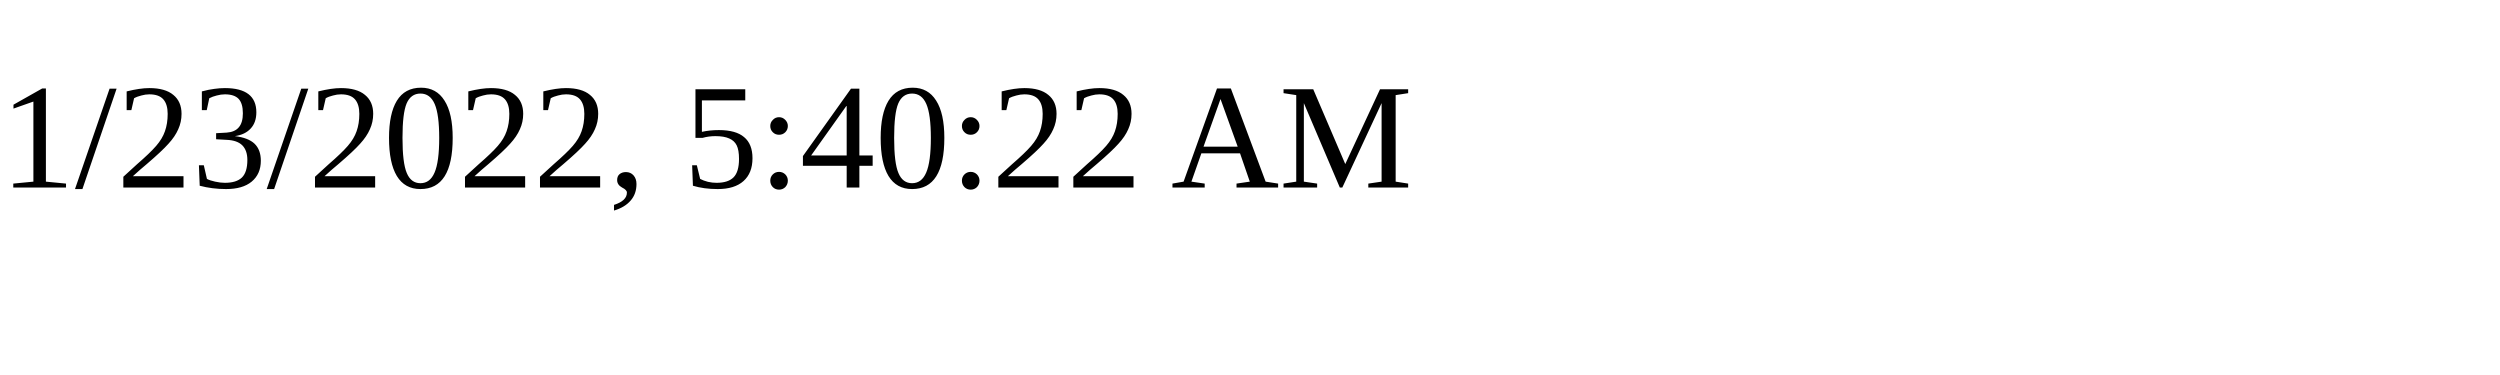
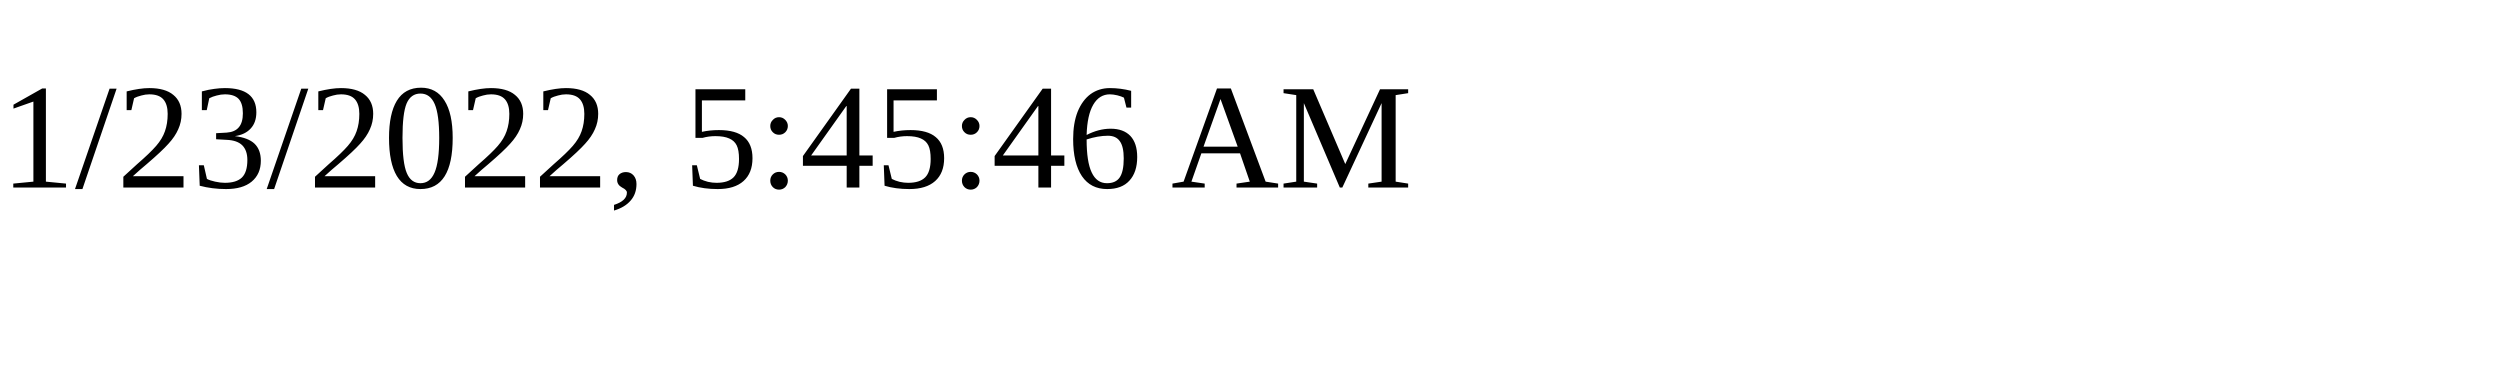
<svg xmlns="http://www.w3.org/2000/svg" height="30" width="200">
-   <text x="0" y="15">1/23/2022, 5:40:22 AM</text>
+   <text x="0" y="15">1/23/2022, 5:45:46 AM</text>
</svg>
